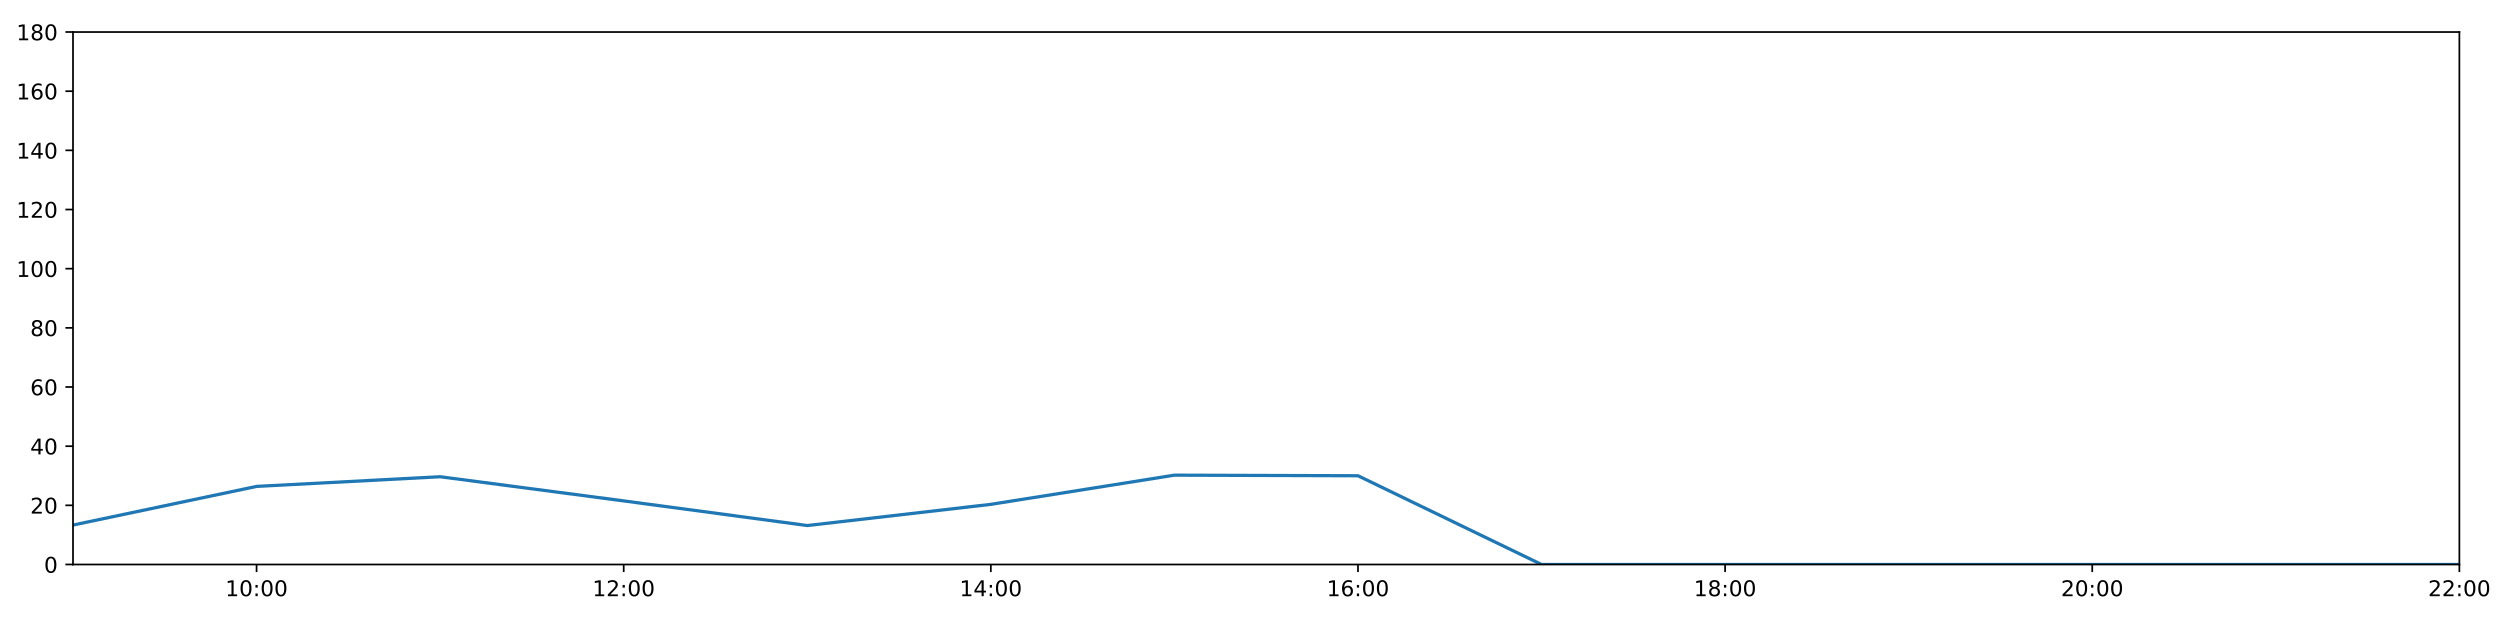
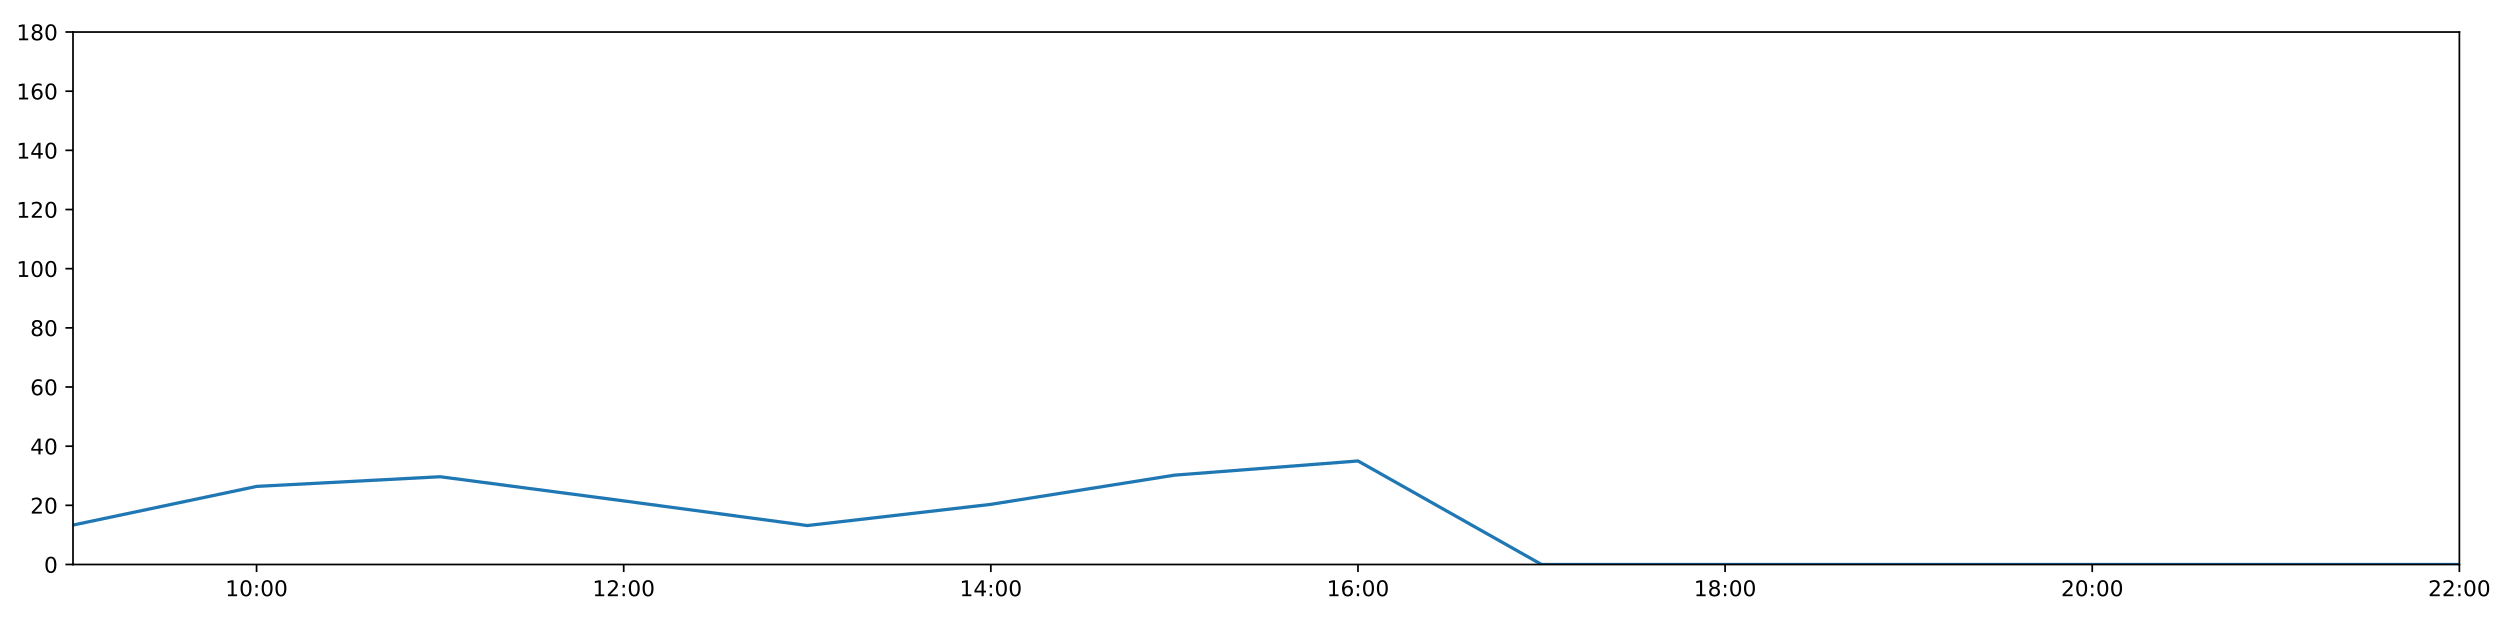
<svg xmlns="http://www.w3.org/2000/svg" xmlns:xlink="http://www.w3.org/1999/xlink" height="288pt" version="1.1" viewBox="0 0 1152 288" width="1152pt">
  <defs>
    <style type="text/css">
*{stroke-linecap:butt;stroke-linejoin:round;}
  </style>
  </defs>
  <g id="figure_1">
    <g id="patch_1">
      <path d="M 0 288  L 1152 288  L 1152 0  L 0 0  z " style="fill:#ffffff;" />
    </g>
    <g id="axes_1">
      <g id="patch_2">
        <path d="M 33.64 260.12  L 1133.28 260.12  L 1133.28 14.76  L 33.64 14.76  z " style="fill:#ffffff;" />
      </g>
      <g id="matplotlib.axis_1">
        <g id="xtick_1">
          <g id="line2d_1">
            <defs>
-               <path d="M 0 0  L 0 3.5  " id="me3515ca1da" style="stroke:#000000;stroke-width:0.8;" />
-             </defs>
-             <g>
-               <use style="stroke:#000000;stroke-width:0.8;" x="118.228" xlink:href="#me3515ca1da" y="260.12" />
+               <path d="M 0 0  L 0 3.5  " id="m8f7cfc0feb" style="stroke:#000000;stroke-width:0.8;" />
+             </defs>
+             <g>
+               <use style="stroke:#000000;stroke-width:0.8;" x="118.228" xlink:href="#m8f7cfc0feb" y="260.12" />
            </g>
          </g>
          <g id="text_1">
            <defs>
              <path d="M 12.406 8.297  L 28.516 8.297  L 28.516 63.922  L 10.984 60.406  L 10.984 69.391  L 28.422 72.906  L 38.281 72.906  L 38.281 8.297  L 54.391 8.297  L 54.391 0  L 12.406 0  z " id="DejaVuSans-49" />
              <path d="M 31.781 66.406  Q 24.172 66.406 20.328 58.906  Q 16.5 51.422 16.5 36.375  Q 16.5 21.391 20.328 13.891  Q 24.172 6.391 31.781 6.391  Q 39.453 6.391 43.281 13.891  Q 47.125 21.391 47.125 36.375  Q 47.125 51.422 43.281 58.906  Q 39.453 66.406 31.781 66.406  z M 31.781 74.219  Q 44.047 74.219 50.516 64.516  Q 56.984 54.828 56.984 36.375  Q 56.984 17.969 50.516 8.266  Q 44.047 -1.422 31.781 -1.422  Q 19.531 -1.422 13.062 8.266  Q 6.594 17.969 6.594 36.375  Q 6.594 54.828 13.062 64.516  Q 19.531 74.219 31.781 74.219  z " id="DejaVuSans-48" />
              <path d="M 11.719 12.406  L 22.016 12.406  L 22.016 0  L 11.719 0  z M 11.719 51.703  L 22.016 51.703  L 22.016 39.312  L 11.719 39.312  z " id="DejaVuSans-58" />
            </defs>
            <g transform="translate(103.8183 274.7184)scale(0.1 -0.1)">
              <use xlink:href="#DejaVuSans-49" />
              <use x="63.623" xlink:href="#DejaVuSans-48" />
              <use x="127.246" xlink:href="#DejaVuSans-58" />
              <use x="160.938" xlink:href="#DejaVuSans-48" />
              <use x="224.561" xlink:href="#DejaVuSans-48" />
            </g>
          </g>
        </g>
        <g id="xtick_2">
          <g id="line2d_2">
            <g>
-               <use style="stroke:#000000;stroke-width:0.8;" x="287.403" xlink:href="#me3515ca1da" y="260.12" />
+               <use style="stroke:#000000;stroke-width:0.8;" x="287.403" xlink:href="#m8f7cfc0feb" y="260.12" />
            </g>
          </g>
          <g id="text_2">
            <defs>
              <path d="M 19.188 8.297  L 53.609 8.297  L 53.609 0  L 7.328 0  L 7.328 8.297  Q 12.938 14.109 22.625 23.891  Q 32.328 33.688 34.812 36.531  Q 39.547 41.844 41.422 45.531  Q 43.312 49.219 43.312 52.781  Q 43.312 58.594 39.234 62.25  Q 35.156 65.922 28.609 65.922  Q 23.969 65.922 18.812 64.312  Q 13.672 62.703 7.812 59.422  L 7.812 69.391  Q 13.766 71.781 18.938 73  Q 24.125 74.219 28.422 74.219  Q 39.75 74.219 46.484 68.547  Q 53.219 62.891 53.219 53.422  Q 53.219 48.922 51.531 44.891  Q 49.859 40.875 45.406 35.406  Q 44.188 33.984 37.641 27.219  Q 31.109 20.453 19.188 8.297  z " id="DejaVuSans-50" />
            </defs>
            <g transform="translate(272.9937 274.7184)scale(0.1 -0.1)">
              <use xlink:href="#DejaVuSans-49" />
              <use x="63.623" xlink:href="#DejaVuSans-50" />
              <use x="127.246" xlink:href="#DejaVuSans-58" />
              <use x="160.938" xlink:href="#DejaVuSans-48" />
              <use x="224.561" xlink:href="#DejaVuSans-48" />
            </g>
          </g>
        </g>
        <g id="xtick_3">
          <g id="line2d_3">
            <g>
-               <use style="stroke:#000000;stroke-width:0.8;" x="456.578" xlink:href="#me3515ca1da" y="260.12" />
+               <use style="stroke:#000000;stroke-width:0.8;" x="456.578" xlink:href="#m8f7cfc0feb" y="260.12" />
            </g>
          </g>
          <g id="text_3">
            <defs>
              <path d="M 37.797 64.312  L 12.891 25.391  L 37.797 25.391  z M 35.203 72.906  L 47.609 72.906  L 47.609 25.391  L 58.016 25.391  L 58.016 17.188  L 47.609 17.188  L 47.609 0  L 37.797 0  L 37.797 17.188  L 4.891 17.188  L 4.891 26.703  z " id="DejaVuSans-52" />
            </defs>
            <g transform="translate(442.1691 274.7184)scale(0.1 -0.1)">
              <use xlink:href="#DejaVuSans-49" />
              <use x="63.623" xlink:href="#DejaVuSans-52" />
              <use x="127.246" xlink:href="#DejaVuSans-58" />
              <use x="160.938" xlink:href="#DejaVuSans-48" />
              <use x="224.561" xlink:href="#DejaVuSans-48" />
            </g>
          </g>
        </g>
        <g id="xtick_4">
          <g id="line2d_4">
            <g>
-               <use style="stroke:#000000;stroke-width:0.8;" x="625.754" xlink:href="#me3515ca1da" y="260.12" />
+               <use style="stroke:#000000;stroke-width:0.8;" x="625.754" xlink:href="#m8f7cfc0feb" y="260.12" />
            </g>
          </g>
          <g id="text_4">
            <defs>
              <path d="M 33.016 40.375  Q 26.375 40.375 22.484 35.828  Q 18.609 31.297 18.609 23.391  Q 18.609 15.531 22.484 10.953  Q 26.375 6.391 33.016 6.391  Q 39.656 6.391 43.531 10.953  Q 47.406 15.531 47.406 23.391  Q 47.406 31.297 43.531 35.828  Q 39.656 40.375 33.016 40.375  z M 52.594 71.297  L 52.594 62.312  Q 48.875 64.062 45.094 64.984  Q 41.312 65.922 37.594 65.922  Q 27.828 65.922 22.672 59.328  Q 17.531 52.734 16.797 39.406  Q 19.672 43.656 24.016 45.922  Q 28.375 48.188 33.594 48.188  Q 44.578 48.188 50.953 41.516  Q 57.328 34.859 57.328 23.391  Q 57.328 12.156 50.688 5.359  Q 44.047 -1.422 33.016 -1.422  Q 20.359 -1.422 13.672 8.266  Q 6.984 17.969 6.984 36.375  Q 6.984 53.656 15.188 63.938  Q 23.391 74.219 37.203 74.219  Q 40.922 74.219 44.703 73.484  Q 48.484 72.75 52.594 71.297  z " id="DejaVuSans-54" />
            </defs>
            <g transform="translate(611.3445 274.7184)scale(0.1 -0.1)">
              <use xlink:href="#DejaVuSans-49" />
              <use x="63.623" xlink:href="#DejaVuSans-54" />
              <use x="127.246" xlink:href="#DejaVuSans-58" />
              <use x="160.938" xlink:href="#DejaVuSans-48" />
              <use x="224.561" xlink:href="#DejaVuSans-48" />
            </g>
          </g>
        </g>
        <g id="xtick_5">
          <g id="line2d_5">
            <g>
-               <use style="stroke:#000000;stroke-width:0.8;" x="794.929" xlink:href="#me3515ca1da" y="260.12" />
+               <use style="stroke:#000000;stroke-width:0.8;" x="794.929" xlink:href="#m8f7cfc0feb" y="260.12" />
            </g>
          </g>
          <g id="text_5">
            <defs>
              <path d="M 31.781 34.625  Q 24.75 34.625 20.719 30.859  Q 16.703 27.094 16.703 20.516  Q 16.703 13.922 20.719 10.156  Q 24.75 6.391 31.781 6.391  Q 38.812 6.391 42.859 10.172  Q 46.922 13.969 46.922 20.516  Q 46.922 27.094 42.891 30.859  Q 38.875 34.625 31.781 34.625  z M 21.922 38.812  Q 15.578 40.375 12.031 44.719  Q 8.5 49.078 8.5 55.328  Q 8.5 64.062 14.719 69.141  Q 20.953 74.219 31.781 74.219  Q 42.672 74.219 48.875 69.141  Q 55.078 64.062 55.078 55.328  Q 55.078 49.078 51.531 44.719  Q 48 40.375 41.703 38.812  Q 48.828 37.156 52.797 32.312  Q 56.781 27.484 56.781 20.516  Q 56.781 9.906 50.312 4.234  Q 43.844 -1.422 31.781 -1.422  Q 19.734 -1.422 13.25 4.234  Q 6.781 9.906 6.781 20.516  Q 6.781 27.484 10.781 32.312  Q 14.797 37.156 21.922 38.812  z M 18.312 54.391  Q 18.312 48.734 21.844 45.562  Q 25.391 42.391 31.781 42.391  Q 38.141 42.391 41.719 45.562  Q 45.312 48.734 45.312 54.391  Q 45.312 60.062 41.719 63.234  Q 38.141 66.406 31.781 66.406  Q 25.391 66.406 21.844 63.234  Q 18.312 60.062 18.312 54.391  z " id="DejaVuSans-56" />
            </defs>
            <g transform="translate(780.5199 274.7184)scale(0.1 -0.1)">
              <use xlink:href="#DejaVuSans-49" />
              <use x="63.623" xlink:href="#DejaVuSans-56" />
              <use x="127.246" xlink:href="#DejaVuSans-58" />
              <use x="160.938" xlink:href="#DejaVuSans-48" />
              <use x="224.561" xlink:href="#DejaVuSans-48" />
            </g>
          </g>
        </g>
        <g id="xtick_6">
          <g id="line2d_6">
            <g>
-               <use style="stroke:#000000;stroke-width:0.8;" x="964.105" xlink:href="#me3515ca1da" y="260.12" />
+               <use style="stroke:#000000;stroke-width:0.8;" x="964.105" xlink:href="#m8f7cfc0feb" y="260.12" />
            </g>
          </g>
          <g id="text_6">
            <g transform="translate(949.6952 274.7184)scale(0.1 -0.1)">
              <use xlink:href="#DejaVuSans-50" />
              <use x="63.623" xlink:href="#DejaVuSans-48" />
              <use x="127.246" xlink:href="#DejaVuSans-58" />
              <use x="160.938" xlink:href="#DejaVuSans-48" />
              <use x="224.561" xlink:href="#DejaVuSans-48" />
            </g>
          </g>
        </g>
        <g id="xtick_7">
          <g id="line2d_7">
            <g>
-               <use style="stroke:#000000;stroke-width:0.8;" x="1133.28" xlink:href="#me3515ca1da" y="260.12" />
+               <use style="stroke:#000000;stroke-width:0.8;" x="1133.28" xlink:href="#m8f7cfc0feb" y="260.12" />
            </g>
          </g>
          <g id="text_7">
            <g transform="translate(1118.871 274.7184)scale(0.1 -0.1)">
              <use xlink:href="#DejaVuSans-50" />
              <use x="63.623" xlink:href="#DejaVuSans-50" />
              <use x="127.246" xlink:href="#DejaVuSans-58" />
              <use x="160.938" xlink:href="#DejaVuSans-48" />
              <use x="224.561" xlink:href="#DejaVuSans-48" />
            </g>
          </g>
        </g>
      </g>
      <g id="matplotlib.axis_2">
        <g id="ytick_1">
          <g id="line2d_8">
            <defs>
-               <path d="M 0 0  L -3.5 0  " id="m2223a539a0" style="stroke:#000000;stroke-width:0.8;" />
-             </defs>
-             <g>
-               <use style="stroke:#000000;stroke-width:0.8;" x="33.64" xlink:href="#m2223a539a0" y="260.12" />
+               <path d="M 0 0  L -3.5 0  " id="m7364a40cca" style="stroke:#000000;stroke-width:0.8;" />
+             </defs>
+             <g>
+               <use style="stroke:#000000;stroke-width:0.8;" x="33.64" xlink:href="#m7364a40cca" y="260.12" />
            </g>
          </g>
          <g id="text_8">
            <g transform="translate(20.2775 263.9192)scale(0.1 -0.1)">
              <use xlink:href="#DejaVuSans-48" />
            </g>
          </g>
        </g>
        <g id="ytick_2">
          <g id="line2d_9">
            <g>
-               <use style="stroke:#000000;stroke-width:0.8;" x="33.64" xlink:href="#m2223a539a0" y="232.858" />
+               <use style="stroke:#000000;stroke-width:0.8;" x="33.64" xlink:href="#m7364a40cca" y="232.858" />
            </g>
          </g>
          <g id="text_9">
            <g transform="translate(13.915 236.657)scale(0.1 -0.1)">
              <use xlink:href="#DejaVuSans-50" />
              <use x="63.623" xlink:href="#DejaVuSans-48" />
            </g>
          </g>
        </g>
        <g id="ytick_3">
          <g id="line2d_10">
            <g>
-               <use style="stroke:#000000;stroke-width:0.8;" x="33.64" xlink:href="#m2223a539a0" y="205.596" />
+               <use style="stroke:#000000;stroke-width:0.8;" x="33.64" xlink:href="#m7364a40cca" y="205.596" />
            </g>
          </g>
          <g id="text_10">
            <g transform="translate(13.915 209.3948)scale(0.1 -0.1)">
              <use xlink:href="#DejaVuSans-52" />
              <use x="63.623" xlink:href="#DejaVuSans-48" />
            </g>
          </g>
        </g>
        <g id="ytick_4">
          <g id="line2d_11">
            <g>
-               <use style="stroke:#000000;stroke-width:0.8;" x="33.64" xlink:href="#m2223a539a0" y="178.333" />
+               <use style="stroke:#000000;stroke-width:0.8;" x="33.64" xlink:href="#m7364a40cca" y="178.333" />
            </g>
          </g>
          <g id="text_11">
            <g transform="translate(13.915 182.1326)scale(0.1 -0.1)">
              <use xlink:href="#DejaVuSans-54" />
              <use x="63.623" xlink:href="#DejaVuSans-48" />
            </g>
          </g>
        </g>
        <g id="ytick_5">
          <g id="line2d_12">
            <g>
-               <use style="stroke:#000000;stroke-width:0.8;" x="33.64" xlink:href="#m2223a539a0" y="151.071" />
+               <use style="stroke:#000000;stroke-width:0.8;" x="33.64" xlink:href="#m7364a40cca" y="151.071" />
            </g>
          </g>
          <g id="text_12">
            <g transform="translate(13.915 154.8703)scale(0.1 -0.1)">
              <use xlink:href="#DejaVuSans-56" />
              <use x="63.623" xlink:href="#DejaVuSans-48" />
            </g>
          </g>
        </g>
        <g id="ytick_6">
          <g id="line2d_13">
            <g>
-               <use style="stroke:#000000;stroke-width:0.8;" x="33.64" xlink:href="#m2223a539a0" y="123.809" />
+               <use style="stroke:#000000;stroke-width:0.8;" x="33.64" xlink:href="#m7364a40cca" y="123.809" />
            </g>
          </g>
          <g id="text_13">
            <g transform="translate(7.5525 127.6081)scale(0.1 -0.1)">
              <use xlink:href="#DejaVuSans-49" />
              <use x="63.623" xlink:href="#DejaVuSans-48" />
              <use x="127.246" xlink:href="#DejaVuSans-48" />
            </g>
          </g>
        </g>
        <g id="ytick_7">
          <g id="line2d_14">
            <g>
-               <use style="stroke:#000000;stroke-width:0.8;" x="33.64" xlink:href="#m2223a539a0" y="96.547" />
+               <use style="stroke:#000000;stroke-width:0.8;" x="33.64" xlink:href="#m7364a40cca" y="96.547" />
            </g>
          </g>
          <g id="text_14">
            <g transform="translate(7.5525 100.3459)scale(0.1 -0.1)">
              <use xlink:href="#DejaVuSans-49" />
              <use x="63.623" xlink:href="#DejaVuSans-50" />
              <use x="127.246" xlink:href="#DejaVuSans-48" />
            </g>
          </g>
        </g>
        <g id="ytick_8">
          <g id="line2d_15">
            <g>
-               <use style="stroke:#000000;stroke-width:0.8;" x="33.64" xlink:href="#m2223a539a0" y="69.284" />
+               <use style="stroke:#000000;stroke-width:0.8;" x="33.64" xlink:href="#m7364a40cca" y="69.284" />
            </g>
          </g>
          <g id="text_15">
            <g transform="translate(7.5525 73.08366)scale(0.1 -0.1)">
              <use xlink:href="#DejaVuSans-49" />
              <use x="63.623" xlink:href="#DejaVuSans-52" />
              <use x="127.246" xlink:href="#DejaVuSans-48" />
            </g>
          </g>
        </g>
        <g id="ytick_9">
          <g id="line2d_16">
            <g>
-               <use style="stroke:#000000;stroke-width:0.8;" x="33.64" xlink:href="#m2223a539a0" y="42.022" />
+               <use style="stroke:#000000;stroke-width:0.8;" x="33.64" xlink:href="#m7364a40cca" y="42.022" />
            </g>
          </g>
          <g id="text_16">
            <g transform="translate(7.5525 45.82144)scale(0.1 -0.1)">
              <use xlink:href="#DejaVuSans-49" />
              <use x="63.623" xlink:href="#DejaVuSans-54" />
              <use x="127.246" xlink:href="#DejaVuSans-48" />
            </g>
          </g>
        </g>
        <g id="ytick_10">
          <g id="line2d_17">
            <g>
-               <use style="stroke:#000000;stroke-width:0.8;" x="33.64" xlink:href="#m2223a539a0" y="14.76" />
+               <use style="stroke:#000000;stroke-width:0.8;" x="33.64" xlink:href="#m7364a40cca" y="14.76" />
            </g>
          </g>
          <g id="text_17">
            <g transform="translate(7.5525 18.55922)scale(0.1 -0.1)">
              <use xlink:href="#DejaVuSans-49" />
              <use x="63.623" xlink:href="#DejaVuSans-56" />
              <use x="127.246" xlink:href="#DejaVuSans-48" />
            </g>
          </g>
        </g>
      </g>
      <g id="line2d_18">
-         <path clip-path="url(#p5de0b8dcf4)" d="M 33.64 241.945  L 118.228 224.134  L 202.815 219.681  L 287.403 230.813  L 371.991 242.172  L 456.578 232.403  L 541.166 218.954  L 625.754 219.227  L 710.342 260.12  L 794.929 260.12  L 879.517 260.12  L 964.105 260.12  L 1048.692 260.12  L 1133.28 260.12  " style="fill:none;stroke:#1f77b4;stroke-linecap:square;stroke-width:1.5;" />
+         <path clip-path="url(#paf07c33acb)" d="M 33.64 241.945  L 118.228 224.134  L 202.815 219.681  L 287.403 230.813  L 371.991 242.172  L 456.578 232.403  L 541.166 218.954  L 625.754 212.411  L 710.342 260.12  L 794.929 260.12  L 879.517 260.12  L 964.105 260.12  L 1048.692 260.12  L 1133.28 260.12  " style="fill:none;stroke:#1f77b4;stroke-linecap:square;stroke-width:1.5;" />
      </g>
      <g id="patch_3">
        <path d="M 33.64 260.12  L 33.64 14.76  " style="fill:none;stroke:#000000;stroke-linecap:square;stroke-linejoin:miter;stroke-width:0.8;" />
      </g>
      <g id="patch_4">
        <path d="M 1133.28 260.12  L 1133.28 14.76  " style="fill:none;stroke:#000000;stroke-linecap:square;stroke-linejoin:miter;stroke-width:0.8;" />
      </g>
      <g id="patch_5">
        <path d="M 33.64 260.12  L 1133.28 260.12  " style="fill:none;stroke:#000000;stroke-linecap:square;stroke-linejoin:miter;stroke-width:0.8;" />
      </g>
      <g id="patch_6">
        <path d="M 33.64 14.76  L 1133.28 14.76  " style="fill:none;stroke:#000000;stroke-linecap:square;stroke-linejoin:miter;stroke-width:0.8;" />
      </g>
    </g>
  </g>
  <defs>
-     <clipPath id="p5de0b8dcf4">
+     <clipPath id="paf07c33acb">
      <rect height="245.36" width="1099.64" x="33.64" y="14.76" />
    </clipPath>
  </defs>
</svg>
